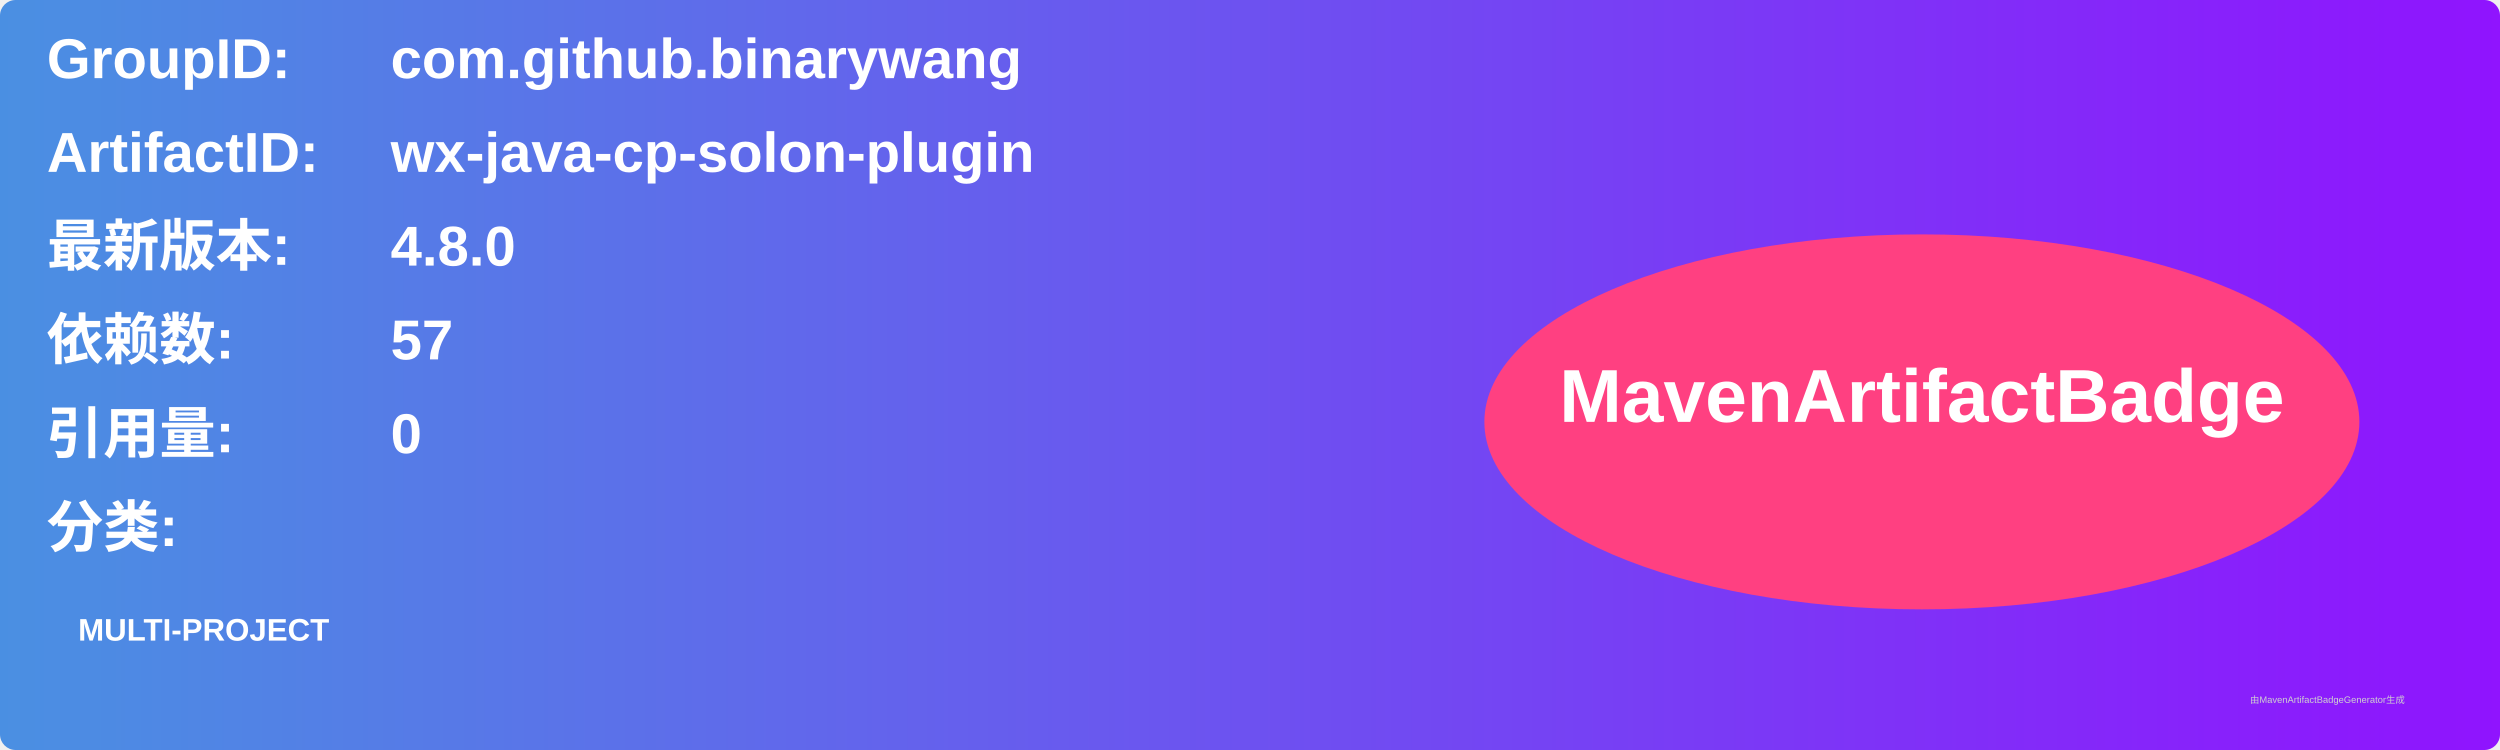
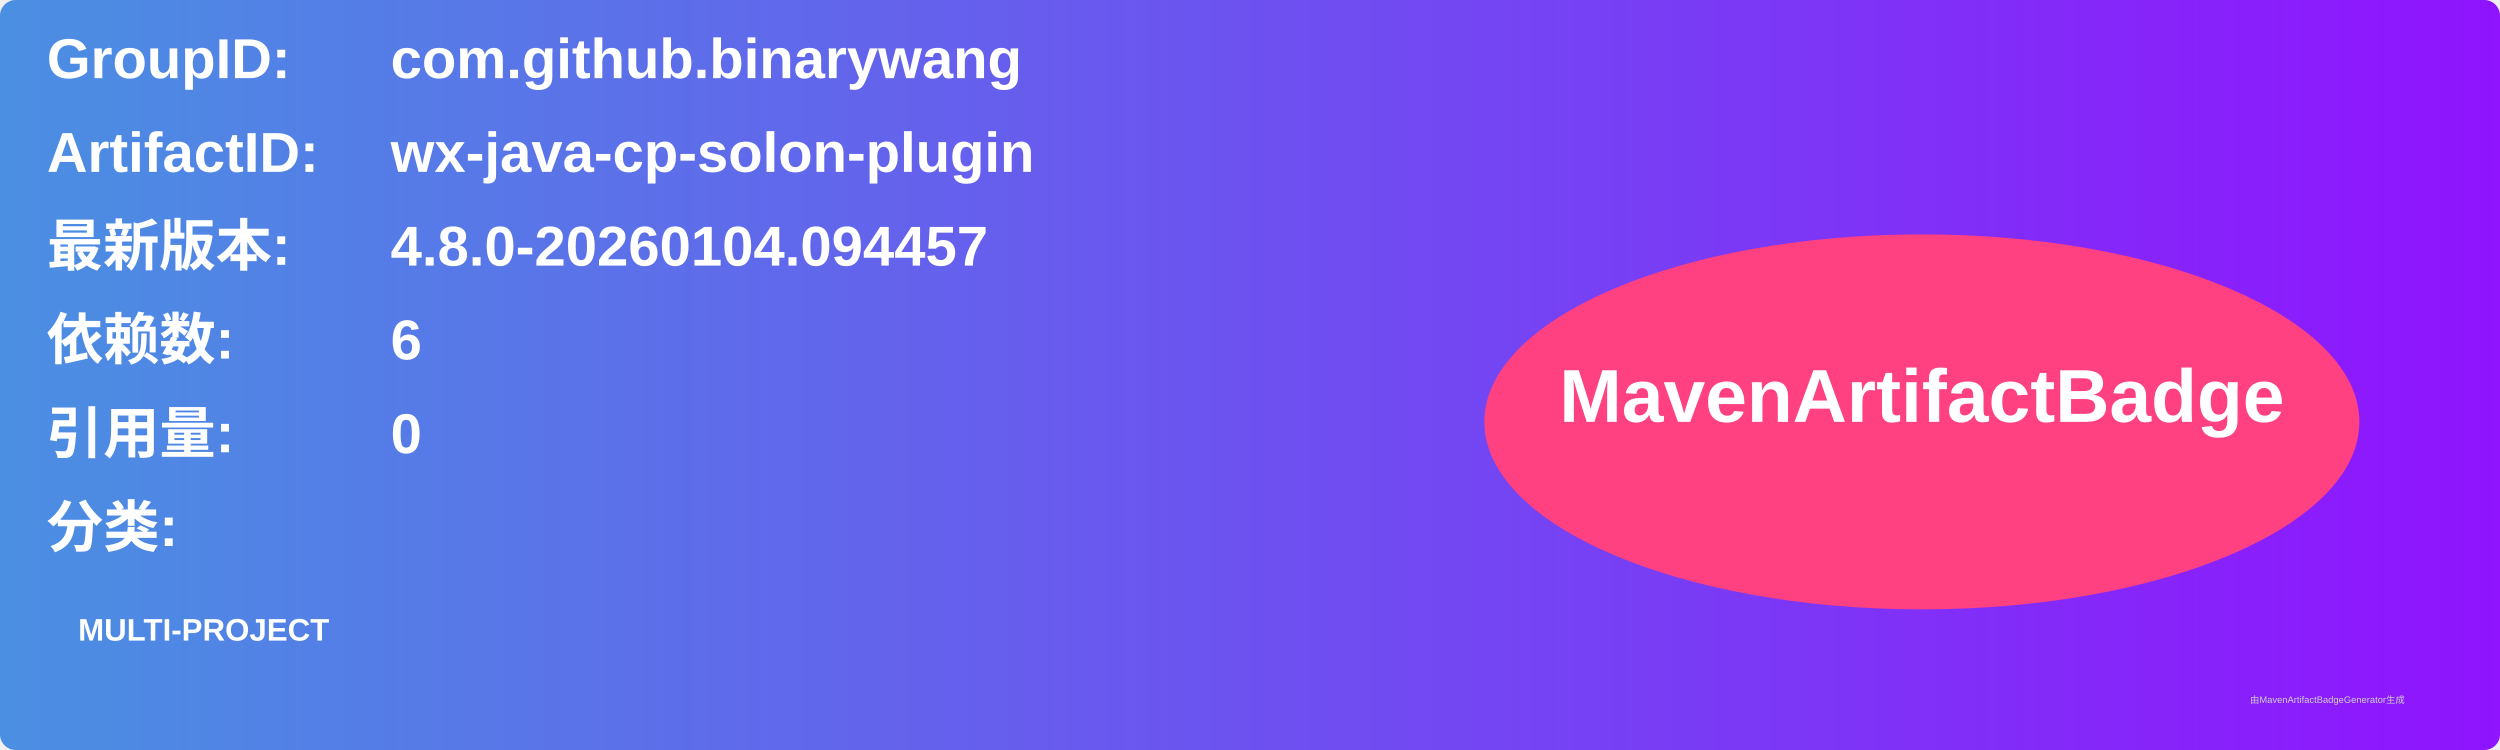
<svg xmlns="http://www.w3.org/2000/svg" width="800" height="240" viewBox="0 0 800 240">
  <linearGradient id="grad" x1="0%" y1="0%" x2="100%" y2="0%">
    <stop offset="0%" stop-color="#4a90e2" />
    <stop offset="100%" stop-color="#9013fe" />
  </linearGradient>
  <rect width="100%" height="100%" rx="5" ry="5" fill="url(#grad)" />
  <g transform="translate(15, 15)">
    <text x="0" y="10" font-family="Arial" font-size="18" fill="white" font-weight="bold" width="260">GroupID:</text>
    <text x="110" y="10" font-family="Arial" font-size="18" fill="white" font-weight="bold" width="460">com.github.binarywang</text>
    <text x="0" y="40" font-family="Arial" font-size="18" fill="white" font-weight="bold" width="260">ArtifactID:</text>
    <text x="110" y="40" font-family="Arial" font-size="18" fill="white" font-weight="bold" width="460">wx-java-cp-solon-plugin</text>
    <text x="0" y="70" font-family="Arial" font-size="18" fill="white" font-weight="bold">最新版本:</text>
    <text x="110" y="70" font-family="Arial" font-size="18" fill="white" font-weight="bold">
-       <tspan font-weight="bold">4.8.0</tspan>
+       <tspan font-weight="bold">4.8.0-20260104.094457</tspan>
    </text>
    <text x="0" y="100" font-family="Arial" font-size="18" fill="white" font-weight="bold">依赖数: </text>
    <text x="110" y="100" font-family="Arial" font-size="18" fill="white">
-       <tspan font-weight="bold">57</tspan>
+       <tspan font-weight="bold">6</tspan>
    </text>
    <text x="0" y="130" font-family="Arial" font-size="18" fill="white" font-weight="bold">引用量: </text>
    <text x="110" y="130" font-family="Arial" font-size="18" fill="white">
      <tspan font-weight="bold">0</tspan>
    </text>
    <text x="0" y="160" font-family="Arial" font-size="18" fill="white" font-weight="bold">分类:</text>
    <text x="10" y="190" font-family="Arial" font-size="10" fill="white">
      <tspan font-weight="bold">MULTI-PROJECT</tspan>
    </text>
    <ellipse cx="600" cy="120" rx="140" ry="60" fill="#ff4081" />
    <text x="600" y="120" text-anchor="middle" font-family="Arial" font-size="24" fill="white" font-weight="bold">MavenArtifactBadge</text>
  </g>
  <text x="720" y="225" font-family="Arial" font-size="3" fill="#d0d0d0">由MavenArtifactBadgeGenerator生成</text>
</svg>
